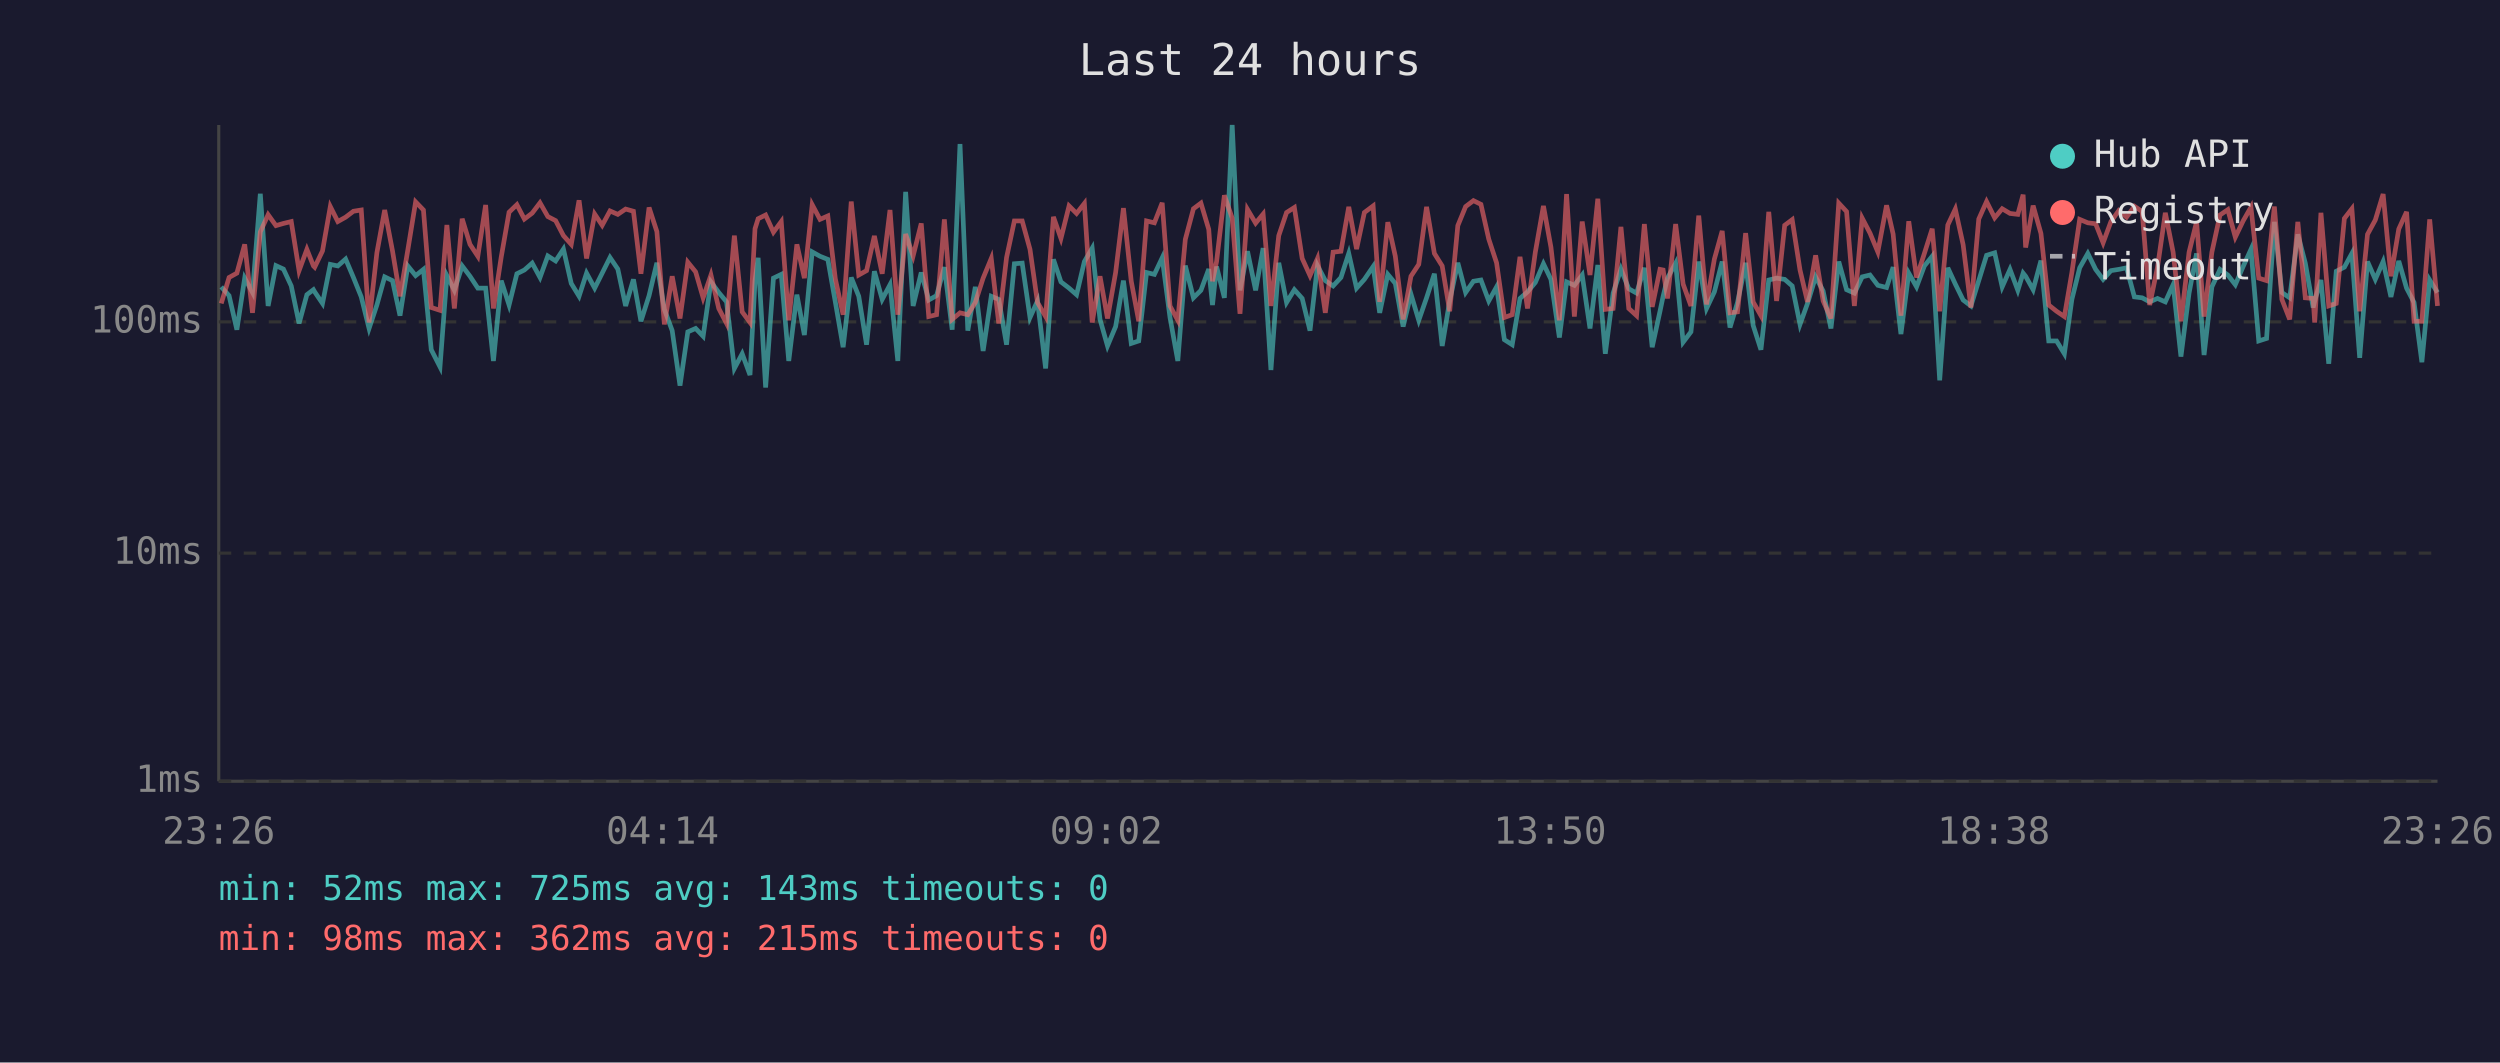
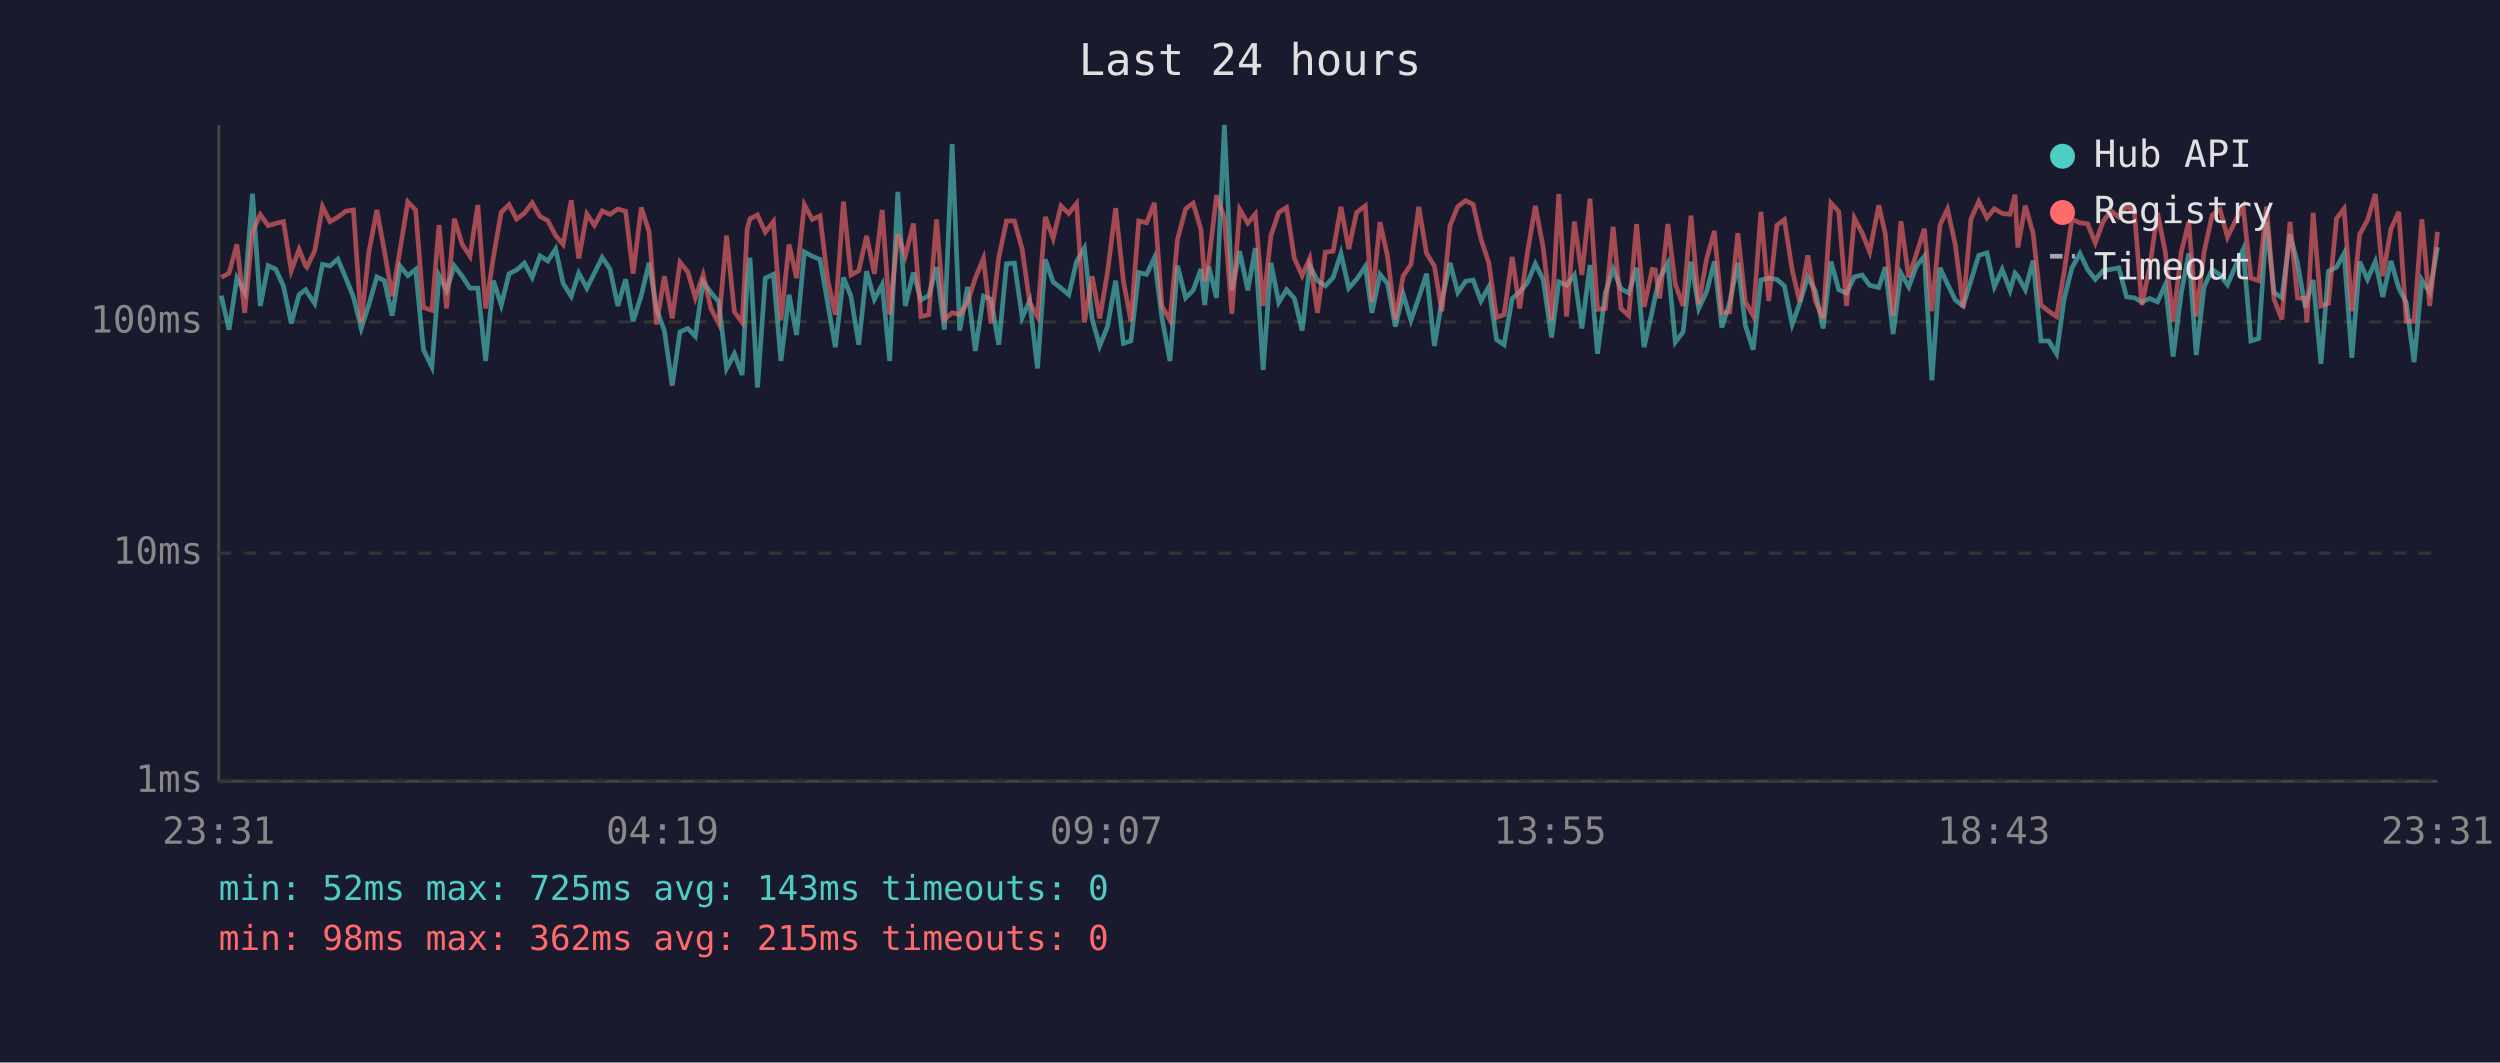
<svg xmlns="http://www.w3.org/2000/svg" viewBox="0 0 800 340" font-family="monospace" font-size="12">
  <rect width="800" height="340" fill="#1a1a2e" />
  <text x="400" y="24" fill="#e0e0e0" font-size="14" text-anchor="middle">Last 24 hours</text>
  <line x1="70" y1="40" x2="70" y2="250" stroke="#444" stroke-width="1" />
  <line x1="70" y1="250" x2="780" y2="250" stroke="#444" stroke-width="1" />
  <line x1="70" y1="250" x2="780" y2="250" stroke="#333" stroke-width="1" stroke-dasharray="4" />
  <text x="65" y="250" fill="#888" text-anchor="end" dominant-baseline="middle">1ms</text>
  <line x1="70" y1="177" x2="780" y2="177" stroke="#333" stroke-width="1" stroke-dasharray="4" />
  <text x="65" y="177" fill="#888" text-anchor="end" dominant-baseline="middle">10ms</text>
  <line x1="70" y1="103" x2="780" y2="103" stroke="#333" stroke-width="1" stroke-dasharray="4" />
  <text x="65" y="103" fill="#888" text-anchor="end" dominant-baseline="middle">100ms</text>
-   <text x="70" y="270" fill="#888" text-anchor="middle">23:26</text>
-   <text x="212" y="270" fill="#888" text-anchor="middle">04:14</text>
-   <text x="354" y="270" fill="#888" text-anchor="middle">09:02</text>
-   <text x="496" y="270" fill="#888" text-anchor="middle">13:50</text>
-   <text x="638" y="270" fill="#888" text-anchor="middle">18:38</text>
-   <text x="780" y="270" fill="#888" text-anchor="middle">23:26</text>
-   <polyline points="70.8,91.8 73.3,94.6 75.8,105.5 78.3,89.0 80.8,93.6 83.3,62.0 85.8,97.9 88.3,85.0 90.7,86.1 93.2,91.5 95.7,103.5 98.2,94.3 100.3,92.7 100.7,93.4 103.2,97.1 105.7,84.6 108.1,85.1 110.6,82.9 113.1,88.8 115.6,95.0 118.1,105.1 120.6,97.6 123.1,88.6 125.6,89.8 128.0,101.0 130.5,85.1 133.0,88.2 135.5,86.2 138.0,111.9 140.8,117.4 143.0,88.2 145.4,92.9 147.9,85.1 150.4,88.4 152.9,92.2 155.4,92.2 157.9,115.5 160.4,89.8 162.9,97.6 165.4,87.6 167.8,86.4 170.3,84.2 172.8,88.8 175.3,81.9 177.8,83.5 180.3,79.7 182.8,90.7 185.3,94.8 187.7,87.4 190.3,92.2 192.7,87.4 195.2,82.4 197.7,86.1 200.2,97.9 202.7,89.4 205.1,102.8 207.7,94.6 210.2,84.1 212.6,99.0 215.1,105.8 217.6,123.4 220.1,106.2 222.6,105.1 225.0,107.6 227.5,90.2 230.0,93.6 232.5,96.6 235.0,117.9 237.5,113.2 240.0,120.0 241.6,90.0 242.6,82.5 245.0,124.0 247.5,89.0 250.0,87.8 252.4,115.5 255.0,94.3 257.4,107.2 259.9,80.6 262.4,82.0 264.9,83.0 267.3,96.6 269.8,111.1 272.4,88.8 274.8,94.8 277.3,110.3 279.8,86.8 282.3,95.8 284.8,91.1 287.3,115.5 289.8,61.4 292.2,97.9 294.8,87.2 297.2,96.0 299.7,94.6 302.2,85.5 304.7,105.5 307.2,46.1 309.7,105.8 312.1,91.8 314.6,112.3 317.2,94.8 319.6,95.8 322.1,110.3 324.6,84.4 327.1,84.2 329.6,101.6 332.0,96.3 334.6,117.9 337.1,83.0 339.5,90.2 342.1,92.2 344.5,94.3 347.0,83.7 349.5,79.4 352.0,102.2 354.4,110.7 357.0,104.5 359.5,89.8 362.0,109.9 364.4,109.1 366.9,87.2 369.4,87.8 371.9,82.5 374.4,101.6 376.9,115.5 379.3,85.0 381.9,95.3 384.3,92.9 386.8,86.1 388.0,97.6 389.3,85.3 391.8,95.3 394.3,40.0 396.8,92.9 399.2,80.4 401.8,92.9 404.2,79.4 406.7,118.4 409.2,84.1 411.7,96.8 414.2,92.7 416.7,95.5 419.2,105.8 421.6,85.0 424.1,89.8 426.6,91.5 429.1,88.8 431.6,81.1 434.1,92.2 436.6,89.4 439.4,85.3 441.5,100.1 444.1,87.8 446.5,90.7 449.0,104.5 451.5,94.1 454.0,102.5 456.5,95.3 459.0,87.6 461.5,110.7 463.9,96.3 466.5,84.1 469.0,93.6 471.5,90.0 473.9,89.6 476.4,96.3 478.9,91.8 481.4,108.7 483.9,110.3 486.4,95.5 488.8,93.4 491.3,90.4 493.9,84.4 496.3,89.4 499.0,108.0 501.3,90.2 503.8,91.3 506.3,88.0 508.8,105.1 511.3,84.8 513.7,113.2 516.2,93.8 518.7,86.1 521.2,92.4 523.7,93.8 526.2,85.7 528.7,111.1 531.2,99.6 532.2,94.8 533.6,89.0 536.2,84.2 538.6,109.5 541.1,106.2 543.6,83.7 546.1,98.7 548.6,93.4 551.1,83.7 553.6,104.8 556.0,96.8 558.6,84.1 561.0,104.1 563.5,111.9 566.0,89.6 568.5,89.0 571.1,89.4 573.5,91.5 576.0,103.8 578.4,97.1 581.0,88.6 583.4,93.1 585.9,105.1 588.4,83.7 590.9,92.7 593.4,93.8 595.9,88.6 598.4,88.0 600.9,91.3 603.7,92.0 605.8,85.5 608.3,106.9 610.8,87.4 613.3,91.8 615.8,85.1 618.3,82.0 620.7,121.7 623.3,85.7 625.7,90.9 628.2,96.0 630.7,97.9 633.2,89.8 635.7,81.7 638.3,80.9 640.7,91.8 643.2,86.2 645.7,92.9 647.4,87.4 648.2,88.4 650.6,92.7 653.1,83.4 655.6,109.1 658.1,109.1 660.6,113.2 663.0,95.8 665.5,85.7 668.1,81.1 670.6,86.2 673.0,89.4 675.5,86.6 678.0,86.2 680.5,85.7 683.0,95.0 685.5,95.3 687.9,96.6 690.4,95.5 692.9,96.6 695.4,91.1 697.9,114.1 700.5,93.8 702.9,81.1 705.3,113.6 707.8,91.8 710.4,86.2 712.9,88.0 715.3,91.1 717.8,85.3 720.3,79.8 722.8,109.1 725.3,108.3 727.8,71.0 730.2,93.6 732.7,95.3 735.3,75.0 737.7,84.2 740.2,98.4 740.7,96.3 742.7,89.6 745.2,116.4 747.6,86.8 750.2,85.5 752.6,81.1 755.1,114.5 757.6,83.7 760.1,89.4 762.6,83.7 765.1,95.0 767.6,83.5 770.1,92.2 772.5,96.8 775.0,115.9 777.5,89.6 780.0,93.6" fill="none" stroke="#4ecdc4" stroke-width="1.5" opacity="0.6" />
-   <polyline points="70.8,97.1 73.3,88.8 75.8,87.4 78.3,78.2 80.8,100.1 83.3,74.2 85.8,68.7 88.3,72.2 90.7,71.5 93.2,70.9 95.7,86.6 98.2,79.8 100.3,85.1 100.7,85.5 103.2,80.3 105.7,66.1 108.1,70.9 110.6,69.5 113.1,67.6 115.6,67.2 118.1,103.2 120.6,80.9 123.1,67.2 125.6,80.3 128.0,94.8 130.5,80.0 133.0,64.6 135.5,67.2 138.0,98.4 140.8,99.3 143.0,72.0 145.4,98.7 147.9,70.0 150.4,78.2 152.9,82.0 155.4,65.6 157.9,98.7 160.4,82.2 162.9,67.9 165.4,65.5 167.8,70.1 170.3,68.2 172.8,64.9 175.3,69.3 177.8,70.6 180.3,75.4 182.8,78.2 185.3,64.1 187.7,82.7 190.3,68.5 192.7,72.1 195.2,67.5 197.7,68.6 200.2,66.9 202.7,67.6 205.1,87.6 207.7,66.4 210.2,74.1 212.6,103.8 215.1,88.4 217.6,101.9 220.1,83.9 222.6,87.0 225.0,95.3 227.5,88.0 230.0,98.7 232.5,103.5 235.0,75.4 237.5,99.8 240.0,103.2 241.6,73.2 242.6,70.0 245.0,68.8 247.5,74.3 250.0,70.9 252.4,102.5 255.0,78.2 257.4,89.0 259.9,65.5 262.4,70.2 264.9,69.1 267.3,89.2 269.8,100.7 272.4,64.5 274.8,88.0 277.3,86.6 279.8,75.5 282.3,87.6 284.8,67.2 287.3,100.7 289.8,74.9 292.2,81.9 294.8,71.5 297.2,101.3 299.7,100.7 302.2,70.2 304.7,102.2 307.2,100.1 309.7,100.7 312.1,96.8 314.6,89.0 317.2,82.7 319.6,103.5 322.1,82.4 324.6,70.7 327.1,70.7 329.6,79.8 332.0,96.8 334.6,101.3 337.1,69.4 339.5,76.3 342.1,65.9 344.5,68.3 347.0,65.1 349.5,103.2 352.0,88.4 354.4,101.9 357.0,87.2 359.5,66.6 362.0,90.0 364.4,102.8 366.9,70.7 369.4,71.3 371.9,64.9 374.4,97.9 376.9,102.5 379.3,76.6 381.9,66.8 384.3,65.0 386.8,73.4 388.0,90.0 389.3,83.7 391.8,62.5 394.3,69.8 396.8,100.4 399.2,67.0 401.8,71.4 404.2,68.5 406.7,97.9 409.2,75.4 411.7,68.0 414.2,66.4 416.7,82.7 419.2,88.2 421.6,82.7 424.1,100.1 426.6,80.7 429.1,80.4 431.6,66.2 434.1,79.7 436.6,68.0 439.4,65.9 441.5,96.6 444.1,71.1 446.5,82.0 449.0,102.2 451.5,88.4 454.0,84.6 456.5,66.2 459.0,81.1 461.5,85.1 463.9,99.6 466.5,72.2 469.0,66.1 471.5,64.2 473.9,65.4 476.4,76.5 478.9,84.1 481.4,101.6 483.9,100.7 486.4,82.2 488.8,98.7 491.3,80.7 493.9,65.9 496.3,79.1 499.0,102.5 501.3,62.1 503.8,101.3 506.3,70.9 508.8,88.0 511.3,63.6 513.7,99.0 516.2,98.7 518.7,72.6 521.2,98.7 523.7,101.0 526.2,71.7 528.7,98.2 531.2,86.2 532.2,86.4 533.6,95.5 536.2,71.7 538.6,90.9 541.1,97.9 543.6,69.0 546.1,97.4 548.6,82.9 551.1,73.9 553.6,100.1 556.0,99.8 558.6,74.6 561.0,96.6 563.5,101.0 566.0,67.8 568.5,96.3 571.1,72.1 573.5,70.3 576.0,86.4 578.4,96.6 581.0,81.7 583.4,96.3 585.9,101.9 588.4,65.0 590.9,67.7 593.4,97.9 595.9,69.8 598.4,74.6 600.9,80.6 603.7,65.7 605.8,74.9 608.3,101.0 610.8,70.8 613.3,88.8 615.8,81.1 618.3,73.2 620.7,99.6 623.3,72.0 625.7,66.9 628.2,78.3 630.7,98.4 633.2,70.1 635.7,64.5 638.3,69.7 640.7,66.8 643.2,68.3 645.7,68.6 647.4,62.3 648.2,79.2 650.6,65.8 653.1,74.7 655.6,97.6 658.1,99.6 660.6,101.3 663.0,87.2 665.5,70.2 668.1,71.3 670.6,71.6 673.0,77.7 675.5,70.9 678.0,67.4 680.5,69.5 683.0,66.0 685.5,67.7 687.9,97.6 690.4,85.5 692.9,68.1 695.4,80.7 697.9,102.8 700.5,80.7 702.9,71.0 705.3,101.3 707.8,80.7 710.4,68.8 712.9,67.1 715.3,75.9 717.8,70.7 720.3,66.3 722.8,89.0 725.3,89.8 727.8,66.1 730.2,95.8 732.7,102.2 735.3,71.0 737.7,95.3 740.2,95.5 740.7,103.2 742.7,68.1 745.2,97.9 747.6,97.1 750.2,69.9 752.6,66.8 755.1,99.6 757.6,75.0 760.1,70.4 762.6,62.1 765.1,88.4 767.6,73.3 770.1,67.8 772.5,102.8 775.0,102.8 777.5,70.2 780.0,97.9" fill="none" stroke="#ff6b6b" stroke-width="1.5" opacity="0.6" />
+   <text x="70" y="270" fill="#888" text-anchor="middle">23:31</text>
+   <text x="212" y="270" fill="#888" text-anchor="middle">04:19</text>
+   <text x="354" y="270" fill="#888" text-anchor="middle">09:07</text>
+   <text x="496" y="270" fill="#888" text-anchor="middle">13:55</text>
+   <text x="638" y="270" fill="#888" text-anchor="middle">18:43</text>
+   <text x="780" y="270" fill="#888" text-anchor="middle">23:31</text>
+   <polyline points="70.8,94.6 73.3,105.5 75.8,89.0 78.3,93.6 80.8,62.0 83.3,97.9 85.8,85.0 88.2,86.1 90.7,91.5 93.2,103.5 95.7,94.3 97.8,92.7 98.2,93.4 100.7,97.1 103.2,84.6 105.6,85.1 108.1,82.9 110.6,88.8 113.1,95.0 115.6,105.1 118.0,97.6 120.6,88.6 123.0,89.8 125.5,101.0 128.0,85.1 130.5,88.2 133.0,86.2 135.5,111.9 138.2,117.4 140.5,88.2 142.9,92.9 145.4,85.1 147.9,88.4 150.4,92.2 152.9,92.2 155.4,115.5 157.9,89.8 160.4,97.6 162.9,87.6 165.3,86.4 167.8,84.2 170.3,88.8 172.8,81.9 175.3,83.5 177.8,79.7 180.2,90.7 182.8,94.8 185.2,87.4 187.8,92.2 190.2,87.4 192.7,82.4 195.2,86.1 197.7,97.9 200.2,89.4 202.6,102.8 205.2,94.6 207.7,84.1 210.1,99.0 212.6,105.8 215.1,123.4 217.6,106.2 220.1,105.1 222.5,107.6 225.0,90.2 227.5,93.6 230.0,96.6 232.5,117.9 235.0,113.2 237.5,120.0 239.1,90.0 240.0,82.5 242.4,124.0 244.9,89.0 247.5,87.8 249.9,115.5 252.5,94.3 254.9,107.2 257.4,80.6 259.9,82.0 262.4,83.0 264.8,96.6 267.3,111.1 269.9,88.8 272.3,94.8 274.8,110.3 277.3,86.8 279.8,95.8 282.3,91.1 284.7,115.5 287.3,61.4 289.7,97.9 292.3,87.2 294.7,96.0 297.2,94.6 299.7,85.5 302.2,105.5 304.7,46.1 307.1,105.8 309.6,91.8 312.1,112.3 314.7,94.8 317.1,95.8 319.6,110.3 322.1,84.4 324.6,84.2 327.1,101.6 329.5,96.3 332.0,117.9 334.5,83.0 337.0,90.2 339.5,92.2 342.0,94.3 344.5,83.7 347.0,79.4 349.5,102.2 351.9,110.7 354.4,104.5 357.0,89.8 359.5,109.9 361.9,109.1 364.4,87.2 366.9,87.8 369.4,82.5 371.8,101.6 374.4,115.5 376.8,85.0 379.4,95.3 381.8,92.9 384.3,86.1 385.5,97.6 386.8,85.3 389.3,95.3 391.8,40.0 394.2,92.9 396.7,80.4 399.3,92.9 401.7,79.4 404.2,118.4 406.7,84.1 409.2,96.8 411.7,92.7 414.2,95.5 416.7,105.8 419.1,85.0 421.6,89.8 424.1,91.5 426.6,88.8 429.1,81.1 431.6,92.2 434.1,89.4 436.9,85.3 439.0,100.1 441.6,87.8 444.0,90.7 446.5,104.5 449.0,94.1 451.5,102.5 454.0,95.3 456.5,87.6 459.0,110.7 461.4,96.3 464.0,84.1 466.5,93.6 469.0,90.0 471.4,89.6 473.9,96.3 476.4,91.8 478.9,108.7 481.3,110.3 483.9,95.5 486.3,93.4 488.8,90.4 491.3,84.4 493.8,89.4 496.5,108.0 498.8,90.2 501.3,91.3 503.8,88.0 506.2,105.1 508.8,84.8 511.2,113.2 513.7,93.8 516.2,86.1 518.7,92.4 521.2,93.8 523.7,85.7 526.1,111.1 528.7,99.6 529.7,94.8 531.1,89.0 533.7,84.2 536.1,109.5 538.6,106.2 541.1,83.7 543.6,98.7 546.1,93.4 548.6,83.7 551.0,104.8 553.5,96.8 556.1,84.1 558.5,104.1 561.0,111.9 563.5,89.6 566.0,89.0 568.6,89.4 571.0,91.5 573.5,103.8 575.9,97.1 578.5,88.6 580.9,93.1 583.4,105.1 585.9,83.7 588.4,92.7 590.9,93.8 593.4,88.6 595.9,88.0 598.3,91.3 601.2,92.0 603.3,85.5 605.8,106.9 608.3,87.4 610.8,91.8 613.3,85.1 615.8,82.0 618.2,121.7 620.8,85.7 623.2,90.9 625.7,96.0 628.2,97.9 630.7,89.8 633.2,81.7 635.8,80.9 638.2,91.8 640.7,86.2 643.2,92.9 644.8,87.4 645.7,88.4 648.1,92.7 650.6,83.4 653.1,109.1 655.6,109.1 658.1,113.2 660.5,95.8 663.0,85.7 665.6,81.1 668.0,86.2 670.5,89.4 673.0,86.6 675.5,86.2 678.0,85.7 680.5,95.0 683.0,95.3 685.4,96.6 687.9,95.5 690.4,96.6 692.9,91.1 695.4,114.1 698.0,93.8 700.4,81.1 702.8,113.6 705.3,91.8 707.9,86.2 710.4,88.0 712.8,91.1 715.3,85.3 717.8,79.8 720.3,109.1 722.8,108.3 725.3,71.0 727.7,93.6 730.2,95.3 732.8,75.0 735.2,84.2 737.7,98.4 738.2,96.3 740.2,89.6 742.7,116.4 745.1,86.8 747.7,85.5 750.1,81.1 752.6,114.5 755.1,83.7 757.6,89.4 760.1,83.7 762.5,95.0 765.1,83.5 767.6,92.2 770.0,96.8 772.5,115.9 775.0,89.6 777.5,93.6 780.0,79.1" fill="none" stroke="#4ecdc4" stroke-width="1.5" opacity="0.6" />
+   <polyline points="70.8,88.8 73.3,87.4 75.8,78.2 78.3,100.1 80.8,74.2 83.3,68.7 85.8,72.2 88.2,71.5 90.7,70.9 93.2,86.6 95.7,79.8 97.8,85.1 98.2,85.5 100.7,80.3 103.2,66.1 105.6,70.9 108.1,69.5 110.6,67.6 113.1,67.2 115.6,103.2 118.0,80.9 120.6,67.2 123.0,80.3 125.5,94.8 128.0,80.0 130.5,64.6 133.0,67.2 135.5,98.4 138.2,99.3 140.5,72.0 142.9,98.7 145.4,70.0 147.9,78.2 150.4,82.0 152.9,65.6 155.4,98.7 157.9,82.2 160.4,67.9 162.9,65.5 165.3,70.1 167.8,68.2 170.3,64.9 172.8,69.3 175.3,70.6 177.8,75.4 180.2,78.2 182.8,64.1 185.2,82.7 187.8,68.5 190.2,72.1 192.7,67.5 195.2,68.6 197.7,66.9 200.2,67.6 202.6,87.6 205.2,66.4 207.7,74.1 210.1,103.8 212.6,88.4 215.1,101.9 217.6,83.9 220.1,87.0 222.5,95.3 225.0,88.0 227.5,98.7 230.0,103.5 232.5,75.4 235.0,99.8 237.5,103.2 239.1,73.2 240.0,70.0 242.4,68.8 244.9,74.3 247.5,70.9 249.9,102.5 252.5,78.2 254.9,89.0 257.4,65.5 259.9,70.2 262.4,69.1 264.8,89.2 267.3,100.7 269.9,64.5 272.3,88.0 274.8,86.6 277.3,75.5 279.8,87.6 282.3,67.2 284.7,100.7 287.3,74.9 289.7,81.9 292.3,71.5 294.7,101.3 297.2,100.7 299.7,70.2 302.2,102.2 304.7,100.1 307.1,100.7 309.6,96.8 312.1,89.0 314.7,82.7 317.1,103.5 319.6,82.4 322.1,70.7 324.6,70.7 327.1,79.8 329.5,96.8 332.0,101.3 334.5,69.4 337.0,76.3 339.5,65.9 342.0,68.3 344.5,65.1 347.0,103.2 349.5,88.4 351.9,101.9 354.4,87.2 357.0,66.6 359.5,90.0 361.9,102.8 364.4,70.7 366.9,71.3 369.4,64.9 371.8,97.9 374.4,102.5 376.8,76.6 379.4,66.8 381.8,65.0 384.3,73.4 385.5,90.0 386.8,83.7 389.3,62.5 391.8,69.8 394.2,100.4 396.7,67.0 399.3,71.4 401.7,68.5 404.2,97.9 406.7,75.4 409.2,68.0 411.7,66.4 414.2,82.7 416.7,88.2 419.1,82.7 421.6,100.1 424.1,80.7 426.6,80.4 429.1,66.2 431.6,79.7 434.1,68.0 436.9,65.9 439.0,96.6 441.6,71.1 444.0,82.0 446.5,102.2 449.0,88.4 451.5,84.6 454.0,66.2 456.5,81.1 459.0,85.1 461.4,99.6 464.0,72.2 466.5,66.1 469.0,64.2 471.4,65.4 473.9,76.5 476.4,84.1 478.9,101.6 481.3,100.7 483.9,82.2 486.3,98.7 488.8,80.7 491.3,65.9 493.8,79.1 496.5,102.5 498.8,62.1 501.3,101.3 503.8,70.9 506.2,88.0 508.8,63.6 511.2,99.0 513.7,98.7 516.2,72.6 518.7,98.7 521.2,101.0 523.7,71.7 526.1,98.2 528.7,86.2 529.7,86.4 531.1,95.5 533.7,71.7 536.1,90.9 538.6,97.9 541.1,69.0 543.6,97.4 546.1,82.9 548.6,73.9 551.0,100.1 553.5,99.8 556.1,74.6 558.5,96.6 561.0,101.0 563.5,67.8 566.0,96.3 568.6,72.1 571.0,70.3 573.5,86.4 575.9,96.6 578.5,81.7 580.9,96.3 583.4,101.9 585.9,65.0 588.4,67.7 590.9,97.9 593.4,69.8 595.9,74.6 598.3,80.6 601.2,65.7 603.3,74.9 605.8,101.0 608.3,70.8 610.8,88.8 613.3,81.1 615.8,73.2 618.2,99.6 620.8,72.0 623.2,66.9 625.7,78.3 628.2,98.4 630.7,70.1 633.2,64.5 635.8,69.7 638.2,66.8 640.7,68.3 643.2,68.6 644.8,62.3 645.7,79.2 648.1,65.8 650.6,74.7 653.1,97.6 655.6,99.6 658.1,101.3 660.5,87.2 663.0,70.2 665.6,71.3 668.0,71.6 670.5,77.7 673.0,70.9 675.5,67.4 678.0,69.5 680.5,66.0 683.0,67.7 685.4,97.6 687.9,85.5 690.4,68.1 692.9,80.7 695.4,102.8 698.0,80.7 700.4,71.0 702.8,101.3 705.3,80.7 707.9,68.8 710.4,67.1 712.8,75.9 715.3,70.7 717.8,66.3 720.3,89.0 722.8,89.8 725.3,66.1 727.7,95.8 730.2,102.2 732.8,71.0 735.2,95.3 737.7,95.5 738.2,103.2 740.2,68.1 742.7,97.9 745.1,97.1 747.7,69.9 750.1,66.8 752.6,99.6 755.1,75.0 757.6,70.4 760.1,62.1 762.5,88.4 765.1,73.3 767.6,67.8 770.0,102.8 772.5,102.8 775.0,70.2 777.5,97.9 780.0,74.2" fill="none" stroke="#ff6b6b" stroke-width="1.5" opacity="0.6" />
  <circle cx="660" cy="50" r="4" fill="#4ecdc4" />
  <text x="670" y="50" fill="#e0e0e0" dominant-baseline="middle">Hub API</text>
  <circle cx="660" cy="68" r="4" fill="#ff6b6b" />
  <text x="670" y="68" fill="#e0e0e0" dominant-baseline="middle">Registry</text>
  <line x1="656" y1="82" x2="664" y2="82" stroke="#e0e0e0" stroke-width="1.5" stroke-dasharray="4,3" opacity="0.7" />
  <text x="670" y="86" fill="#e0e0e0" dominant-baseline="middle">Timeout</text>
  <text x="70" y="288" fill="#4ecdc4" font-size="11">min: 52ms  max: 725ms  avg: 143ms  timeouts: 0</text>
  <text x="70" y="304" fill="#ff6b6b" font-size="11">min: 98ms  max: 362ms  avg: 215ms  timeouts: 0</text>
</svg>
